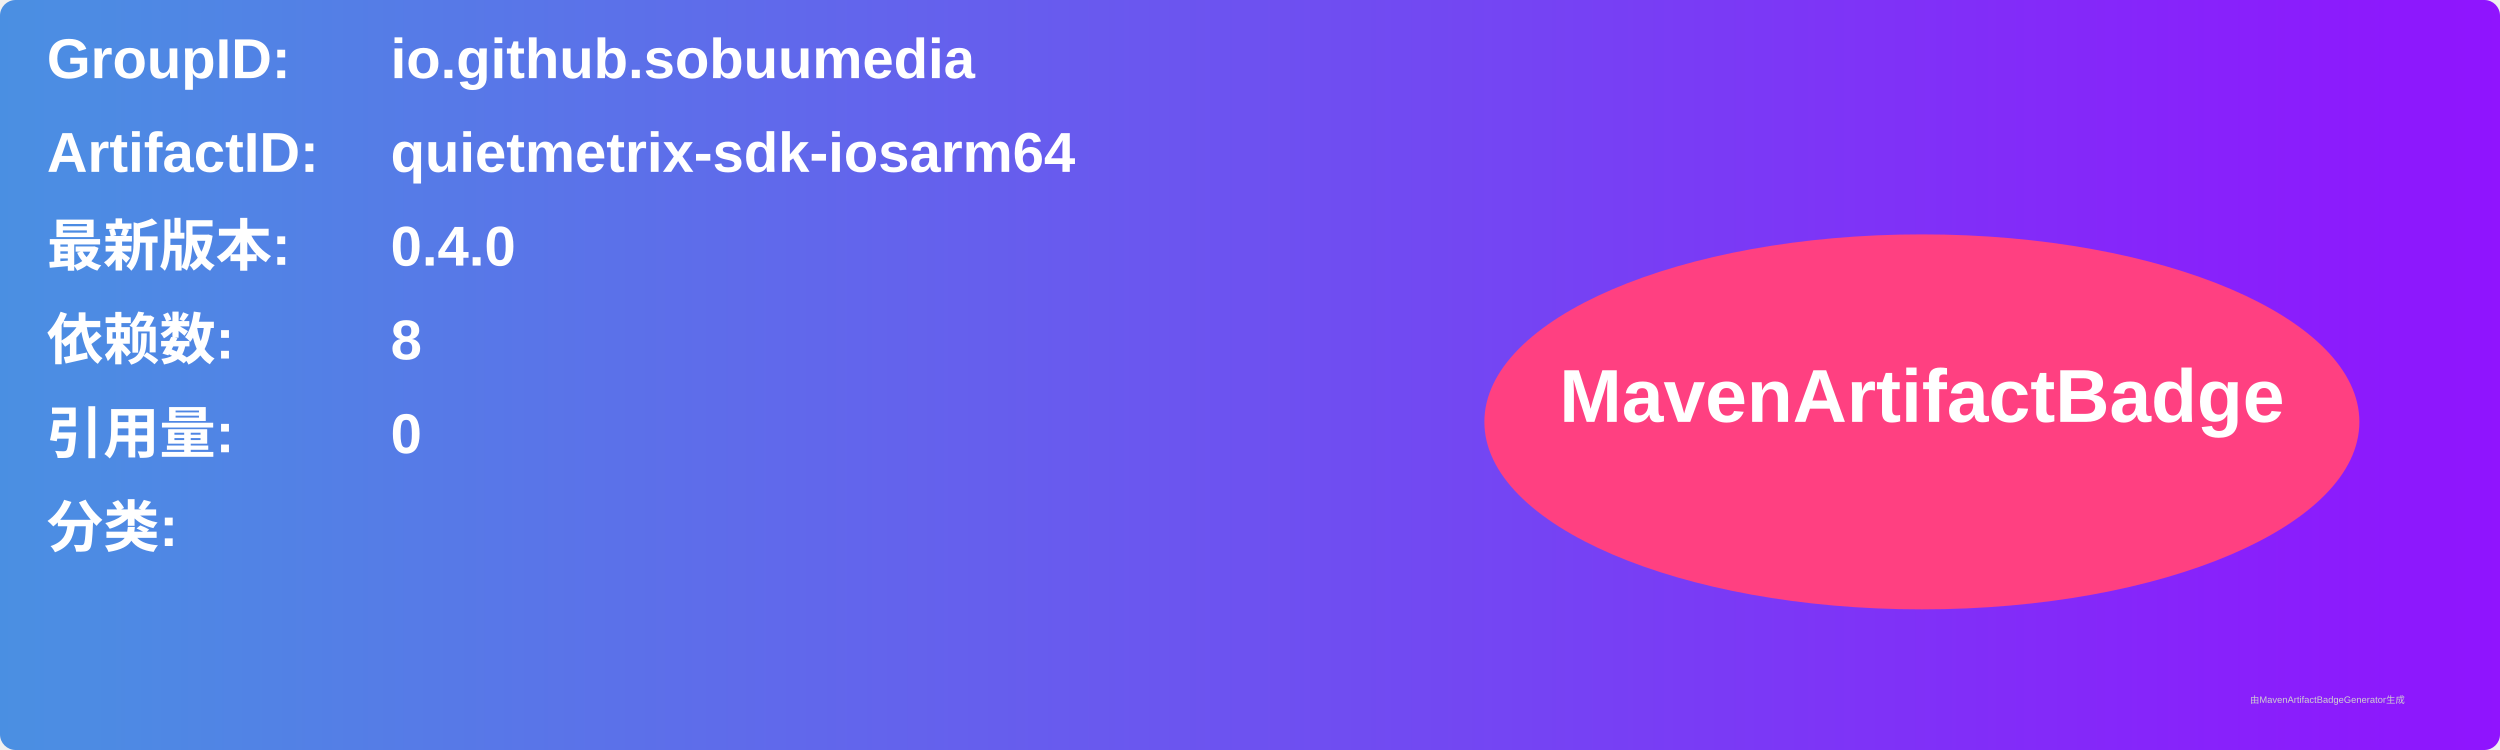
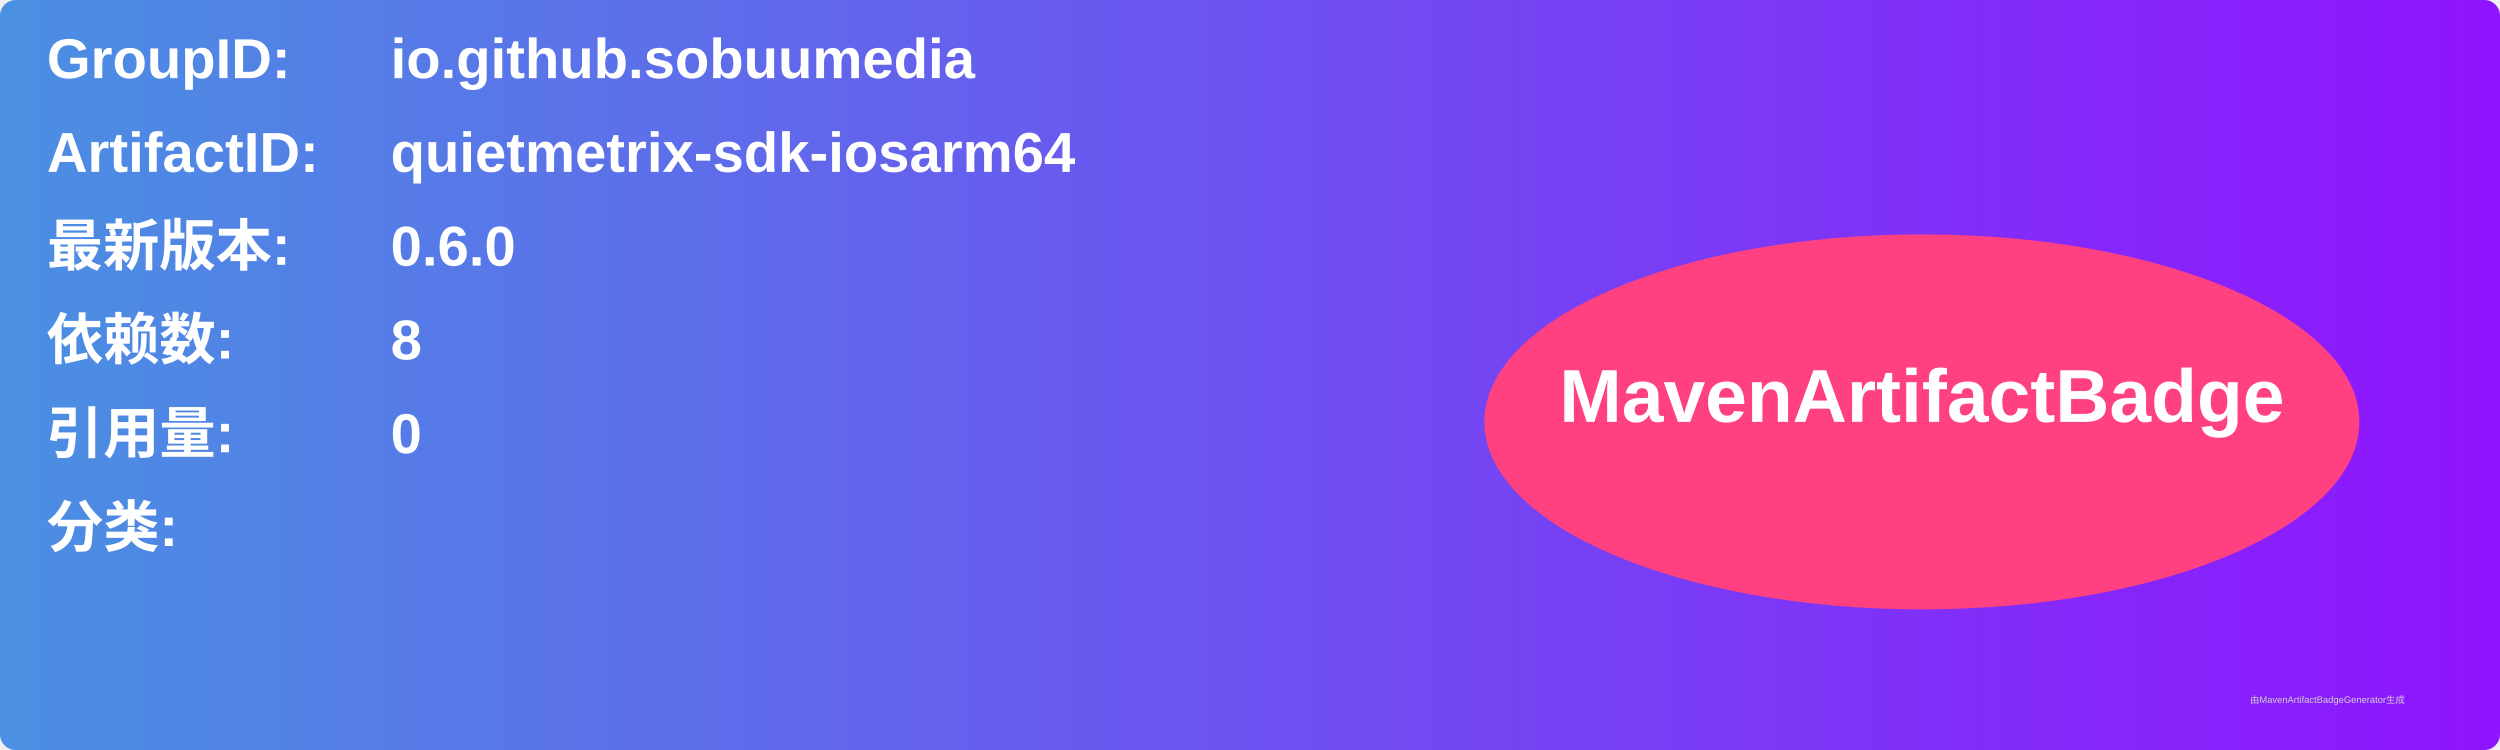
<svg xmlns="http://www.w3.org/2000/svg" width="800" height="240" viewBox="0 0 800 240">
  <linearGradient id="grad" x1="0%" y1="0%" x2="100%" y2="0%">
    <stop offset="0%" stop-color="#4a90e2" />
    <stop offset="100%" stop-color="#9013fe" />
  </linearGradient>
  <rect width="100%" height="100%" rx="5" ry="5" fill="url(#grad)" />
  <g transform="translate(15, 15)">
    <text x="0" y="10" font-family="Arial" font-size="18" fill="white" font-weight="bold" width="260">GroupID:</text>
    <text x="110" y="10" font-family="Arial" font-size="18" fill="white" font-weight="bold" width="460">io.github.sobuumedia</text>
    <text x="0" y="40" font-family="Arial" font-size="18" fill="white" font-weight="bold" width="260">ArtifactID:</text>
    <text x="110" y="40" font-family="Arial" font-size="18" fill="white" font-weight="bold" width="460">quietmetrix-sdk-iosarm64</text>
    <text x="0" y="70" font-family="Arial" font-size="18" fill="white" font-weight="bold">最新版本:</text>
    <text x="110" y="70" font-family="Arial" font-size="18" fill="white" font-weight="bold">
-       <tspan font-weight="bold">0.4.0</tspan>
+       <tspan font-weight="bold">0.6.0</tspan>
    </text>
    <text x="0" y="100" font-family="Arial" font-size="18" fill="white" font-weight="bold">依赖数: </text>
    <text x="110" y="100" font-family="Arial" font-size="18" fill="white">
      <tspan font-weight="bold">8</tspan>
    </text>
    <text x="0" y="130" font-family="Arial" font-size="18" fill="white" font-weight="bold">引用量: </text>
    <text x="110" y="130" font-family="Arial" font-size="18" fill="white">
      <tspan font-weight="bold">0</tspan>
    </text>
    <text x="0" y="160" font-family="Arial" font-size="18" fill="white" font-weight="bold">分类:</text>
    <text x="10" y="190" font-family="Arial" font-size="10" fill="white">
      <tspan font-weight="bold" />
    </text>
    <ellipse cx="600" cy="120" rx="140" ry="60" fill="#ff4081" />
    <text x="600" y="120" text-anchor="middle" font-family="Arial" font-size="24" fill="white" font-weight="bold">MavenArtifactBadge</text>
  </g>
  <text x="720" y="225" font-family="Arial" font-size="3" fill="#d0d0d0">由MavenArtifactBadgeGenerator生成</text>
</svg>
